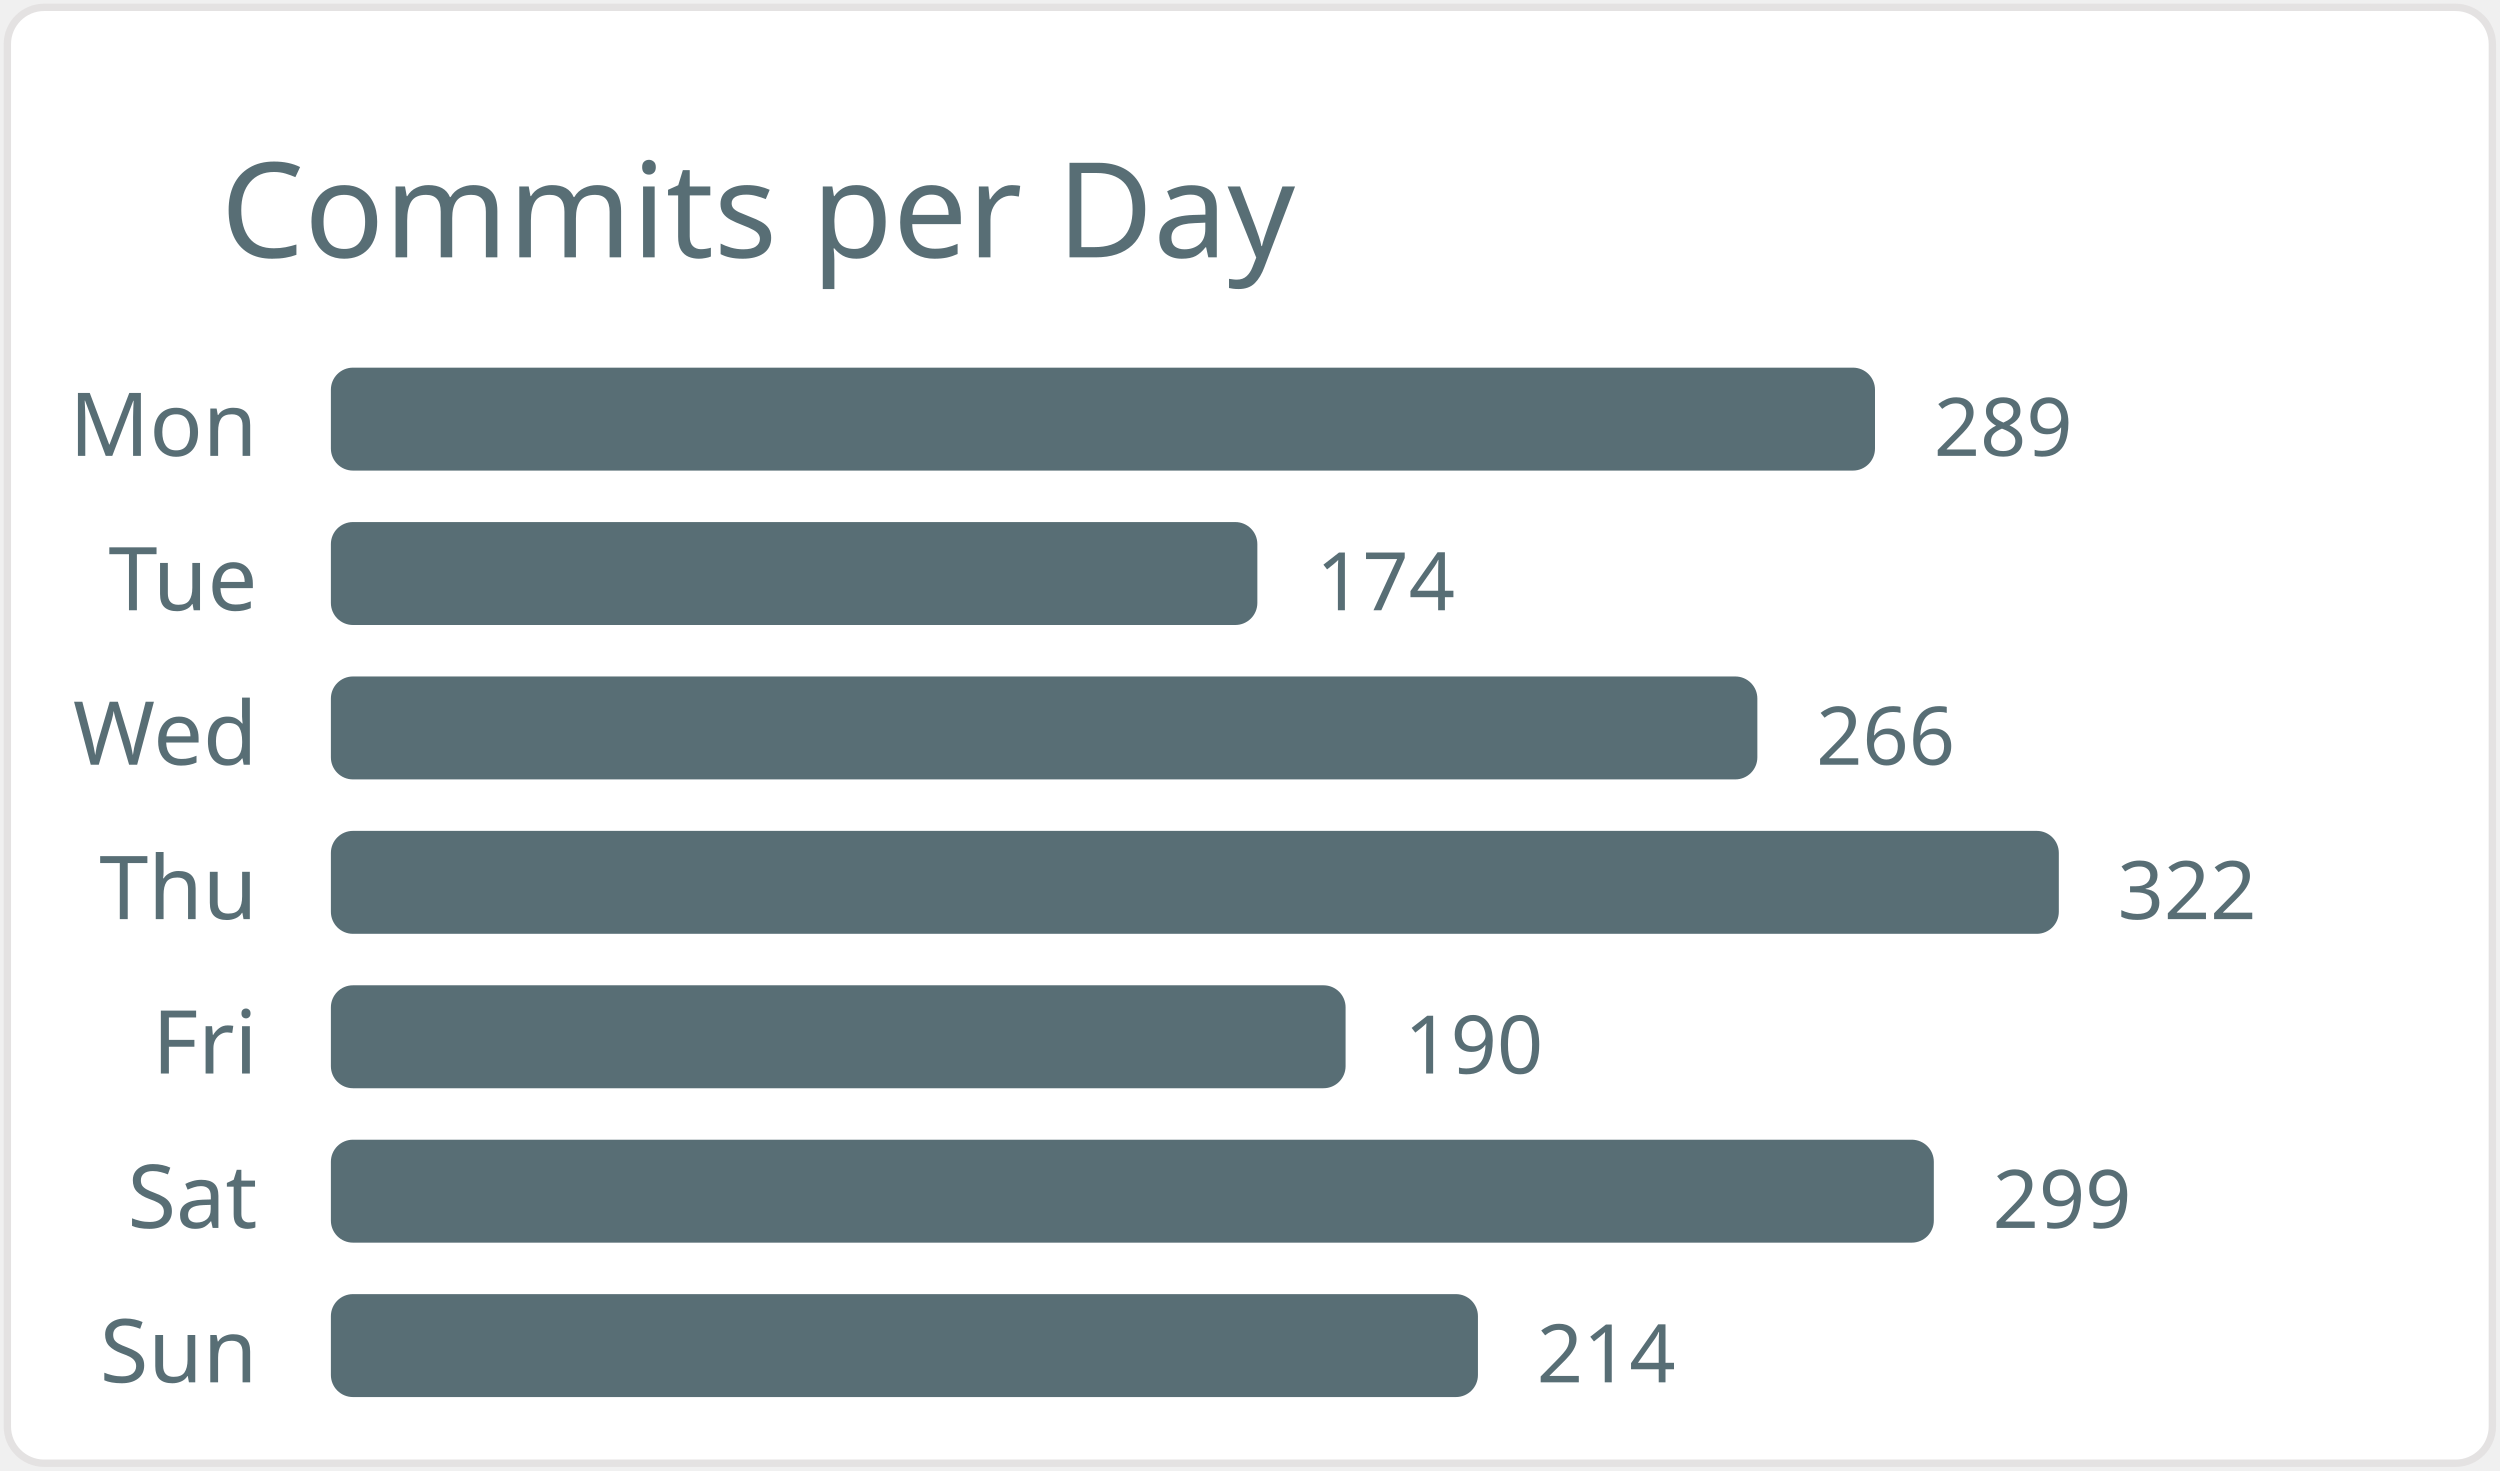
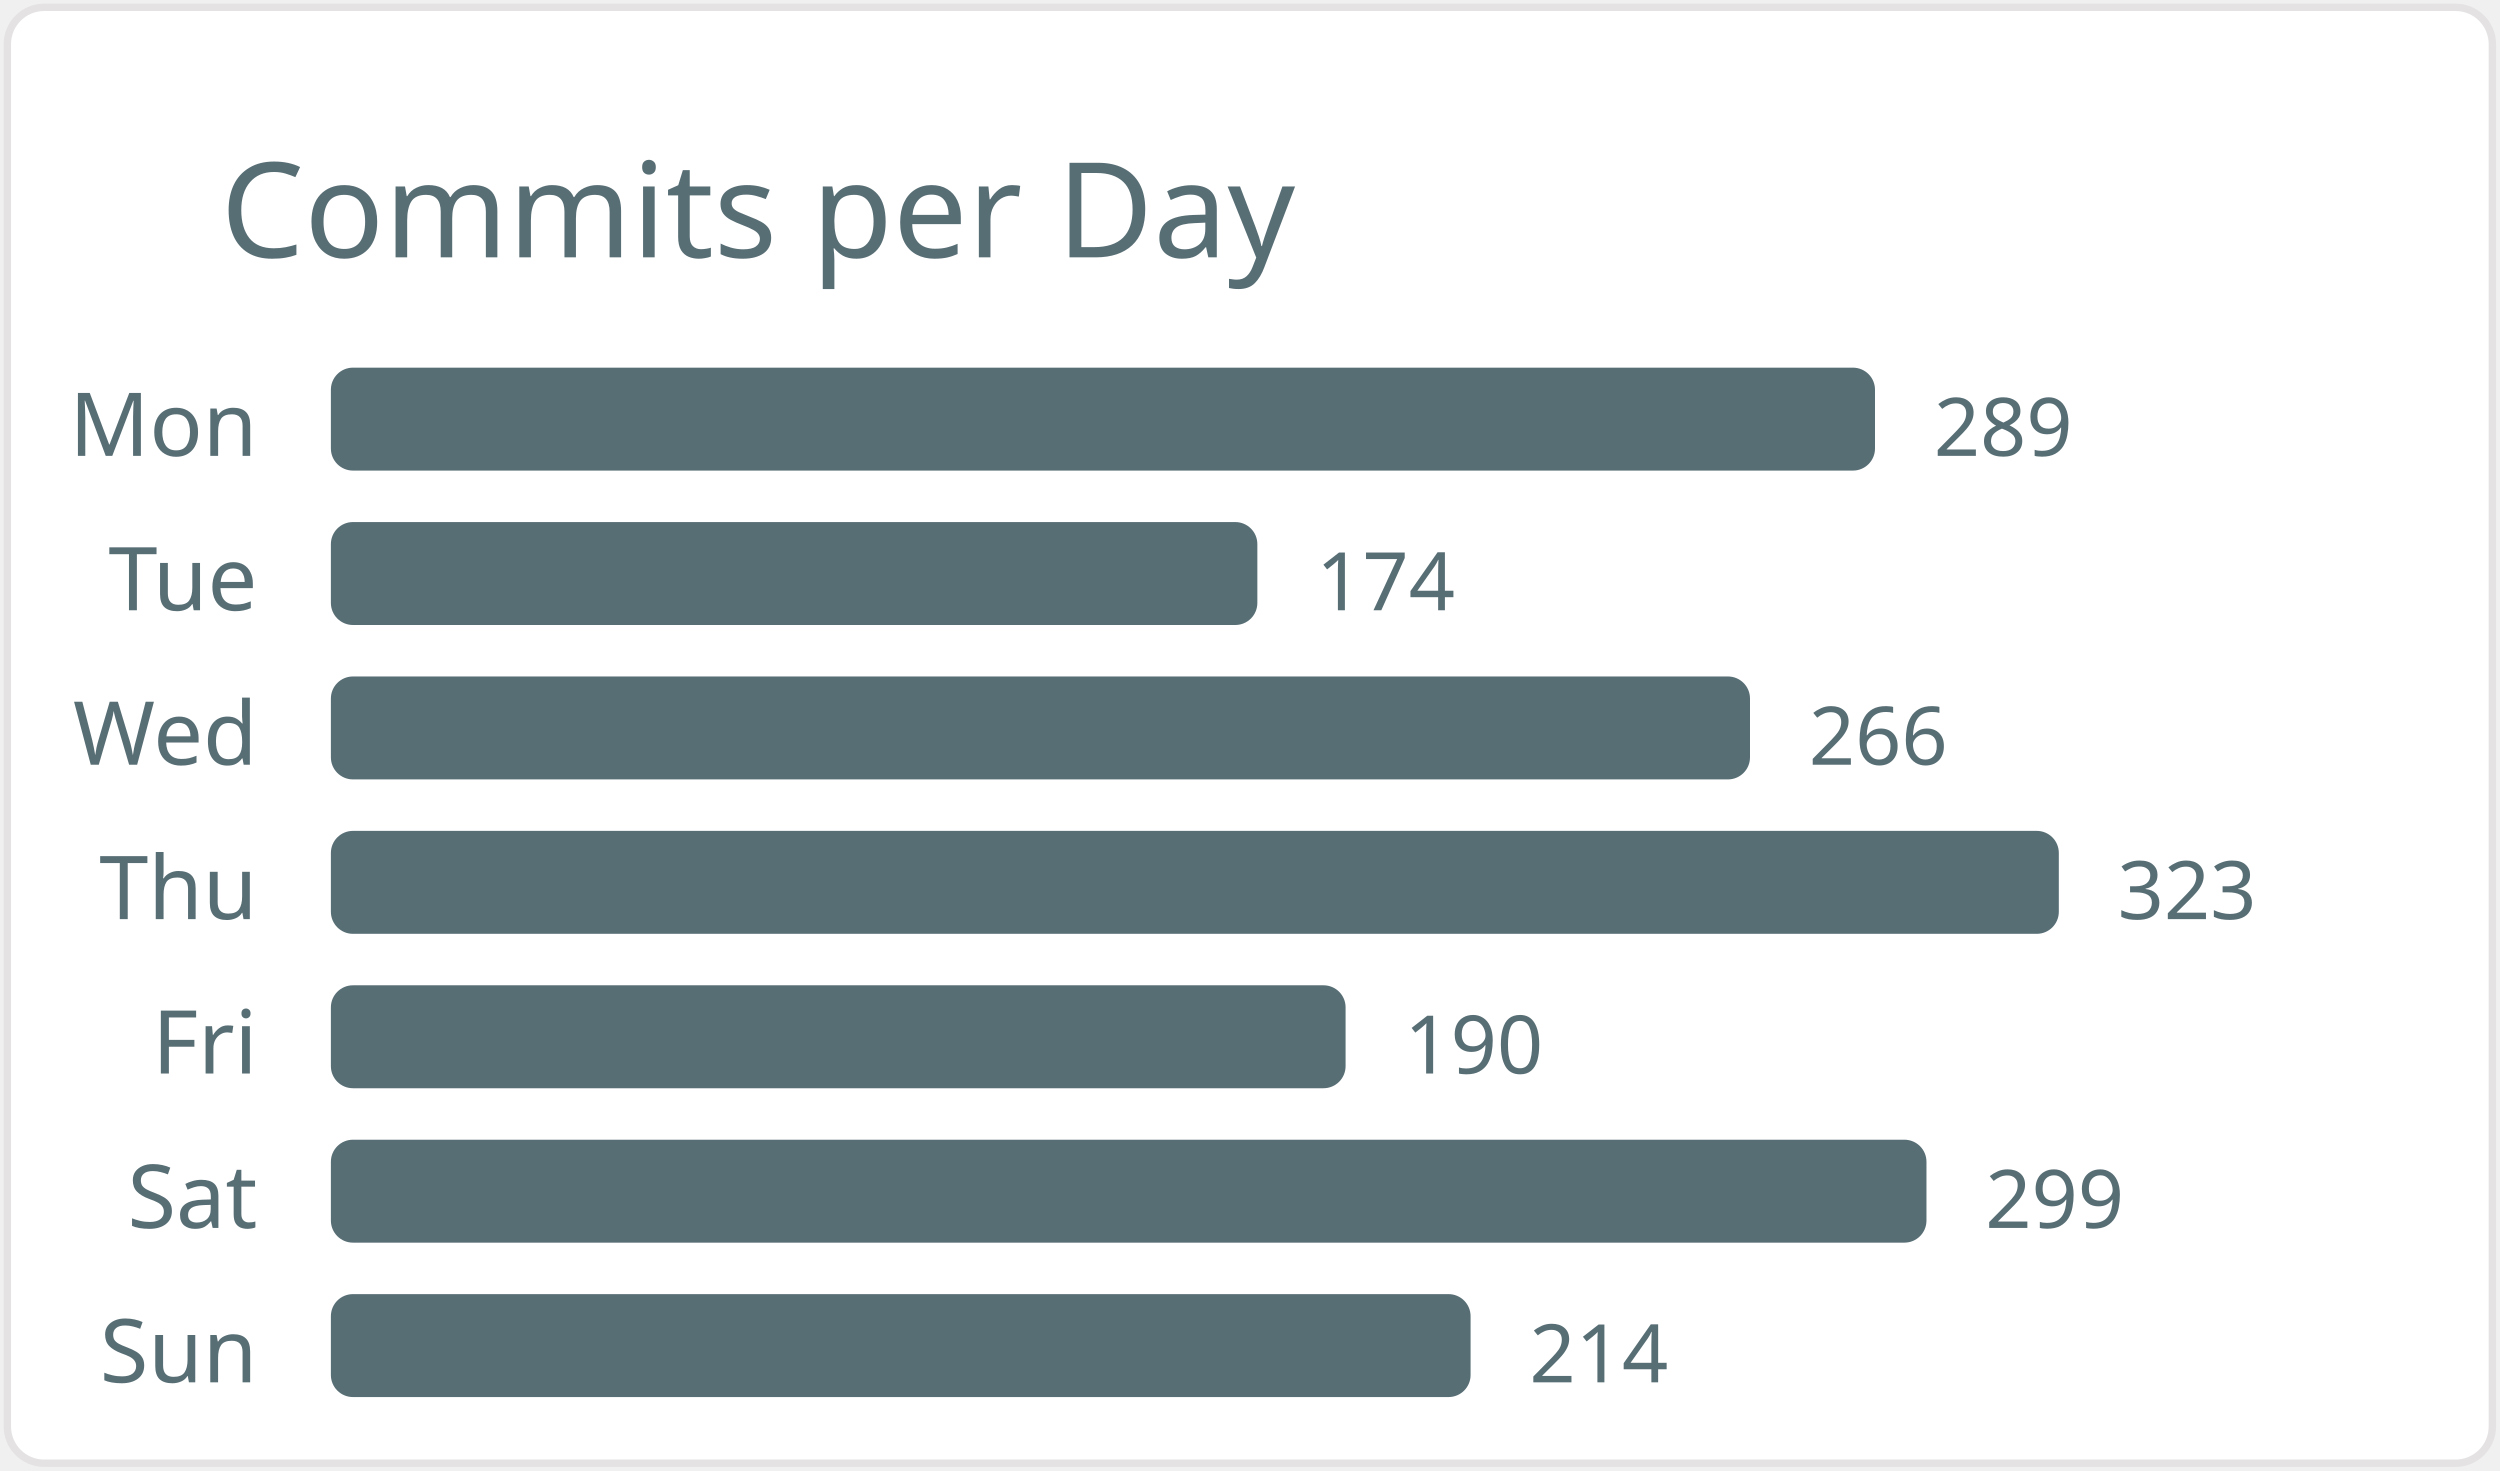
<svg xmlns="http://www.w3.org/2000/svg" width="340" height="200" viewBox="0 0 340 200">
  <style>* { font-family: "Segoe UI", Ubuntu, "Helvetica Neue", Sans-Serif }</style>
  <rect x="1" y="1" rx="5" ry="5" height="99%" width="99.4%" stroke="#e4e2e2" stroke-width="1" fill="#ffffff" />
  <text x="30" y="35" style="font-size: 18px; fill: #586e75;">Commits per Day</text>
  <text x="35" y="62.0" text-anchor="end" fill="#586e75" font-size="12">Mon</text>
  <rect x="45" y="50.0" width="210" height="14" rx="3" fill="#586e75" />
  <text x="263" y="62.0" fill="#586e75" font-size="11">289</text>
  <text x="35" y="83.0" text-anchor="end" fill="#586e75" font-size="12">Tue</text>
  <rect x="45" y="71.0" width="126" height="14" rx="3" fill="#586e75" />
  <text x="179" y="83.0" fill="#586e75" font-size="11">174</text>
  <text x="35" y="104.0" text-anchor="end" fill="#586e75" font-size="12">Wed</text>
-   <rect x="45" y="92.0" width="194" height="14" rx="3" fill="#586e75" />
-   <text x="247" y="104.0" fill="#586e75" font-size="11">266</text>
+   <rect x="45" y="92.0" width="193" height="14" rx="3" fill="#586e75" />
+   <text x="246" y="104.0" fill="#586e75" font-size="11">266</text>
  <text x="35" y="125.0" text-anchor="end" fill="#586e75" font-size="12">Thu</text>
  <rect x="45" y="113.0" width="235" height="14" rx="3" fill="#586e75" />
-   <text x="288" y="125.0" fill="#586e75" font-size="11">322</text>
+   <text x="288" y="125.0" fill="#586e75" font-size="11">323</text>
  <text x="35" y="146.0" text-anchor="end" fill="#586e75" font-size="12">Fri</text>
  <rect x="45" y="134.0" width="138" height="14" rx="3" fill="#586e75" />
  <text x="191" y="146.0" fill="#586e75" font-size="11">190</text>
  <text x="35" y="167.0" text-anchor="end" fill="#586e75" font-size="12">Sat</text>
-   <rect x="45" y="155.0" width="218" height="14" rx="3" fill="#586e75" />
-   <text x="271" y="167.0" fill="#586e75" font-size="11">299</text>
+   <rect x="45" y="155.0" width="217" height="14" rx="3" fill="#586e75" />
+   <text x="270" y="167.0" fill="#586e75" font-size="11">299</text>
  <text x="35" y="188.0" text-anchor="end" fill="#586e75" font-size="12">Sun</text>
-   <rect x="45" y="176.0" width="156" height="14" rx="3" fill="#586e75" />
-   <text x="209" y="188.0" fill="#586e75" font-size="11">214</text>
+   <rect x="45" y="176.0" width="155" height="14" rx="3" fill="#586e75" />
+   <text x="208" y="188.0" fill="#586e75" font-size="11">214</text>
</svg>
